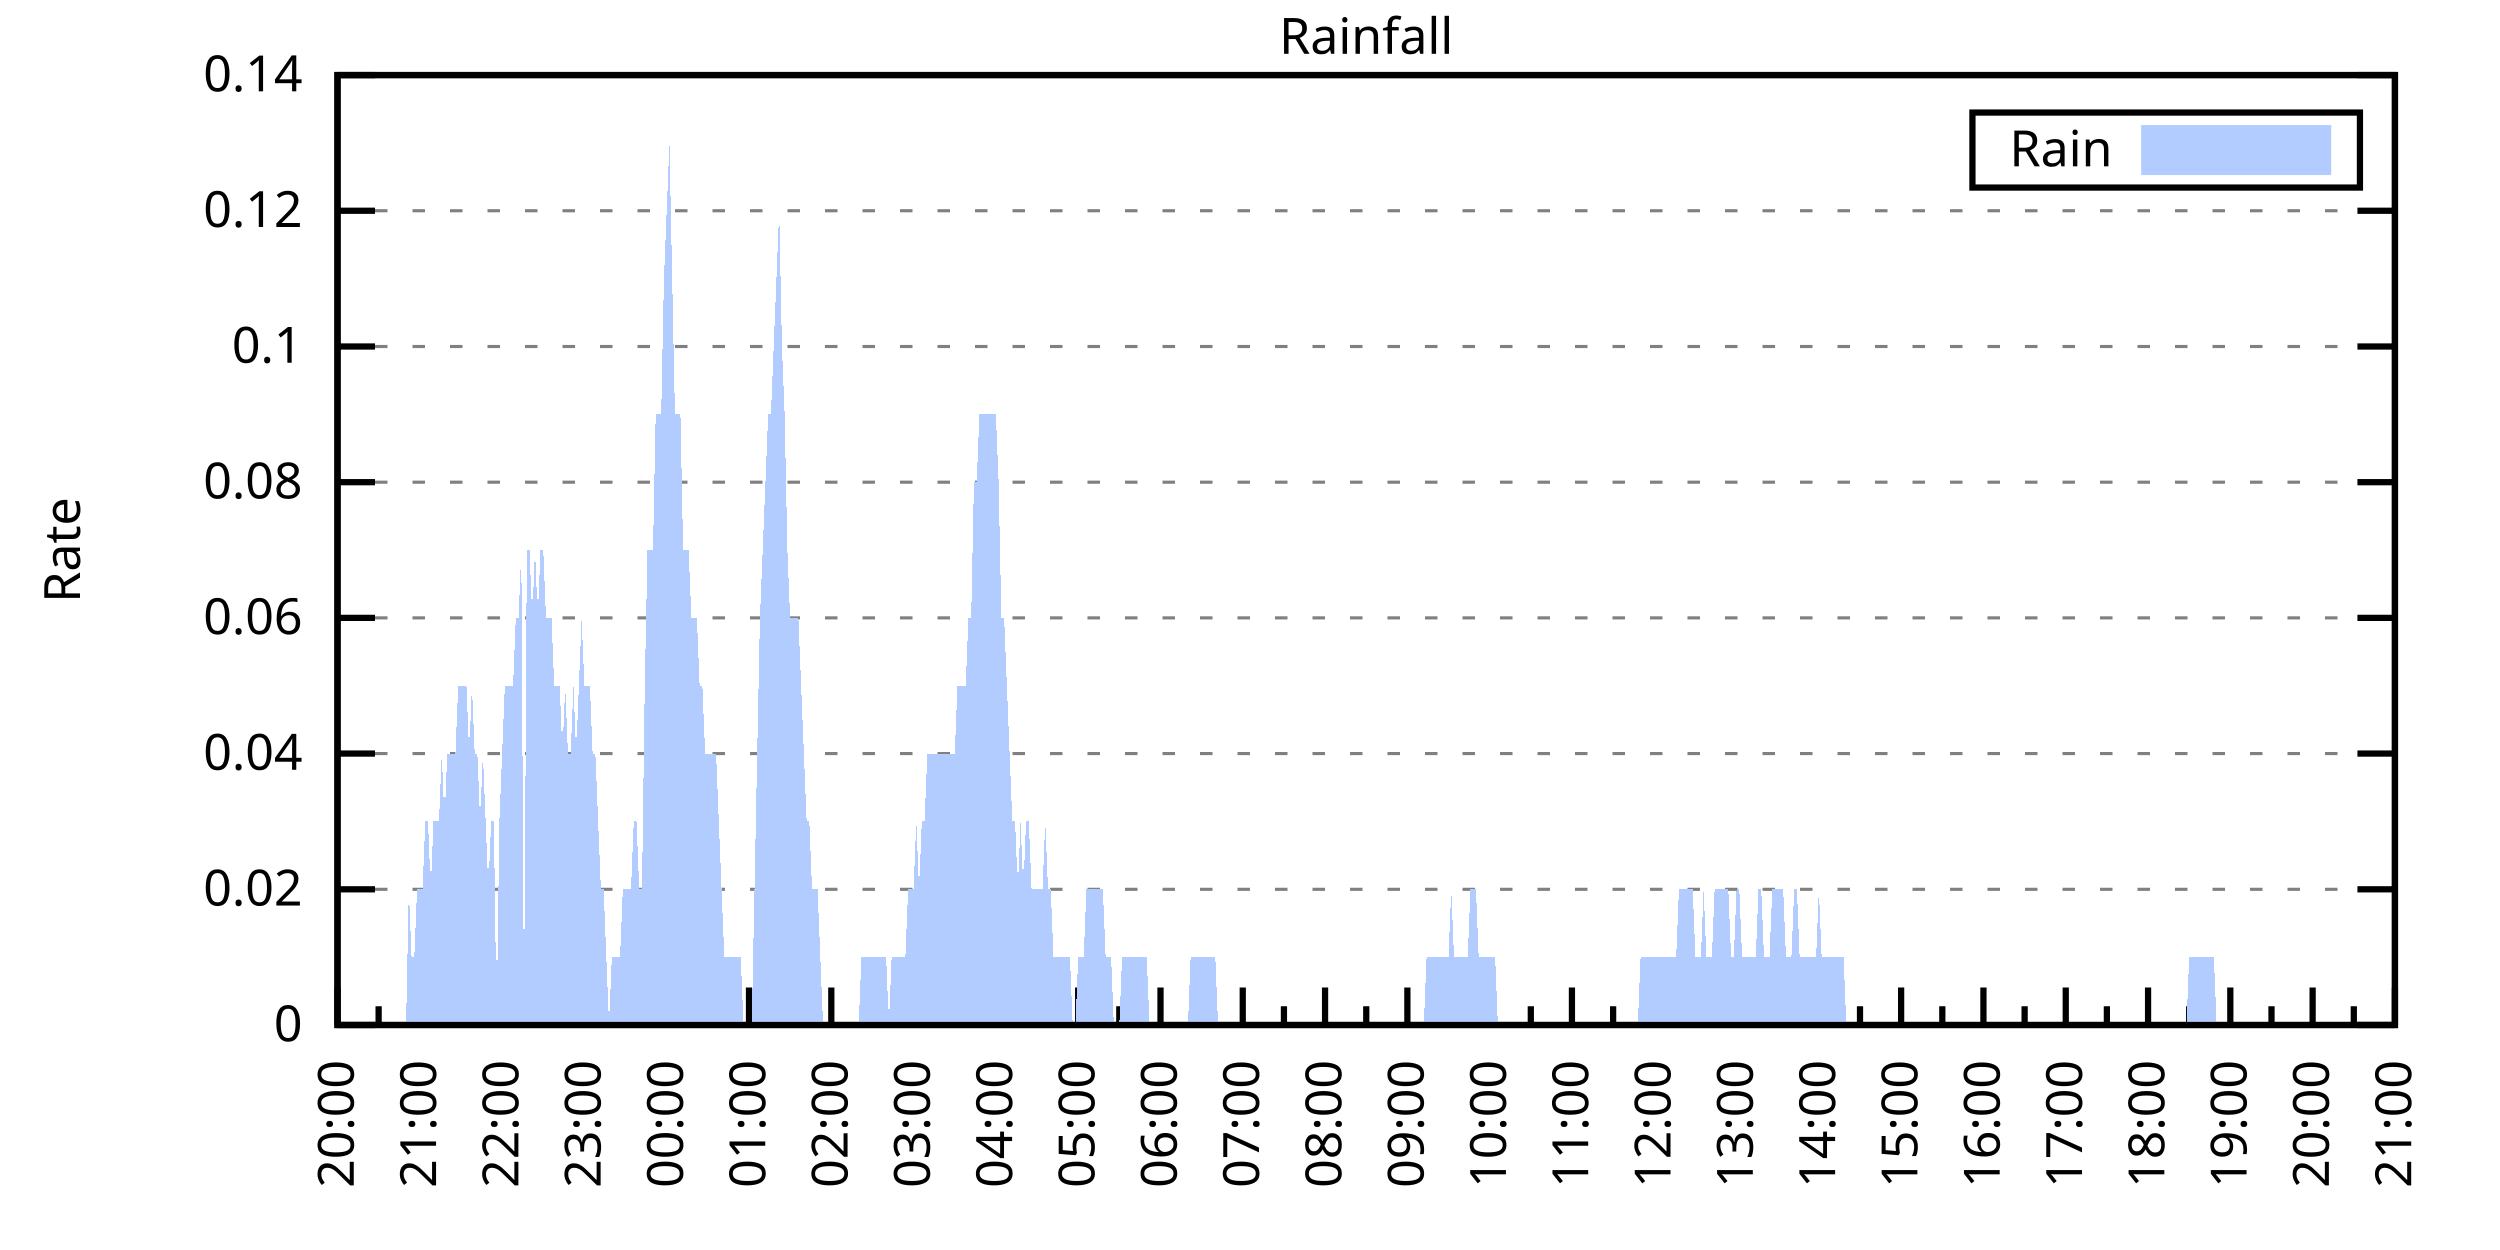
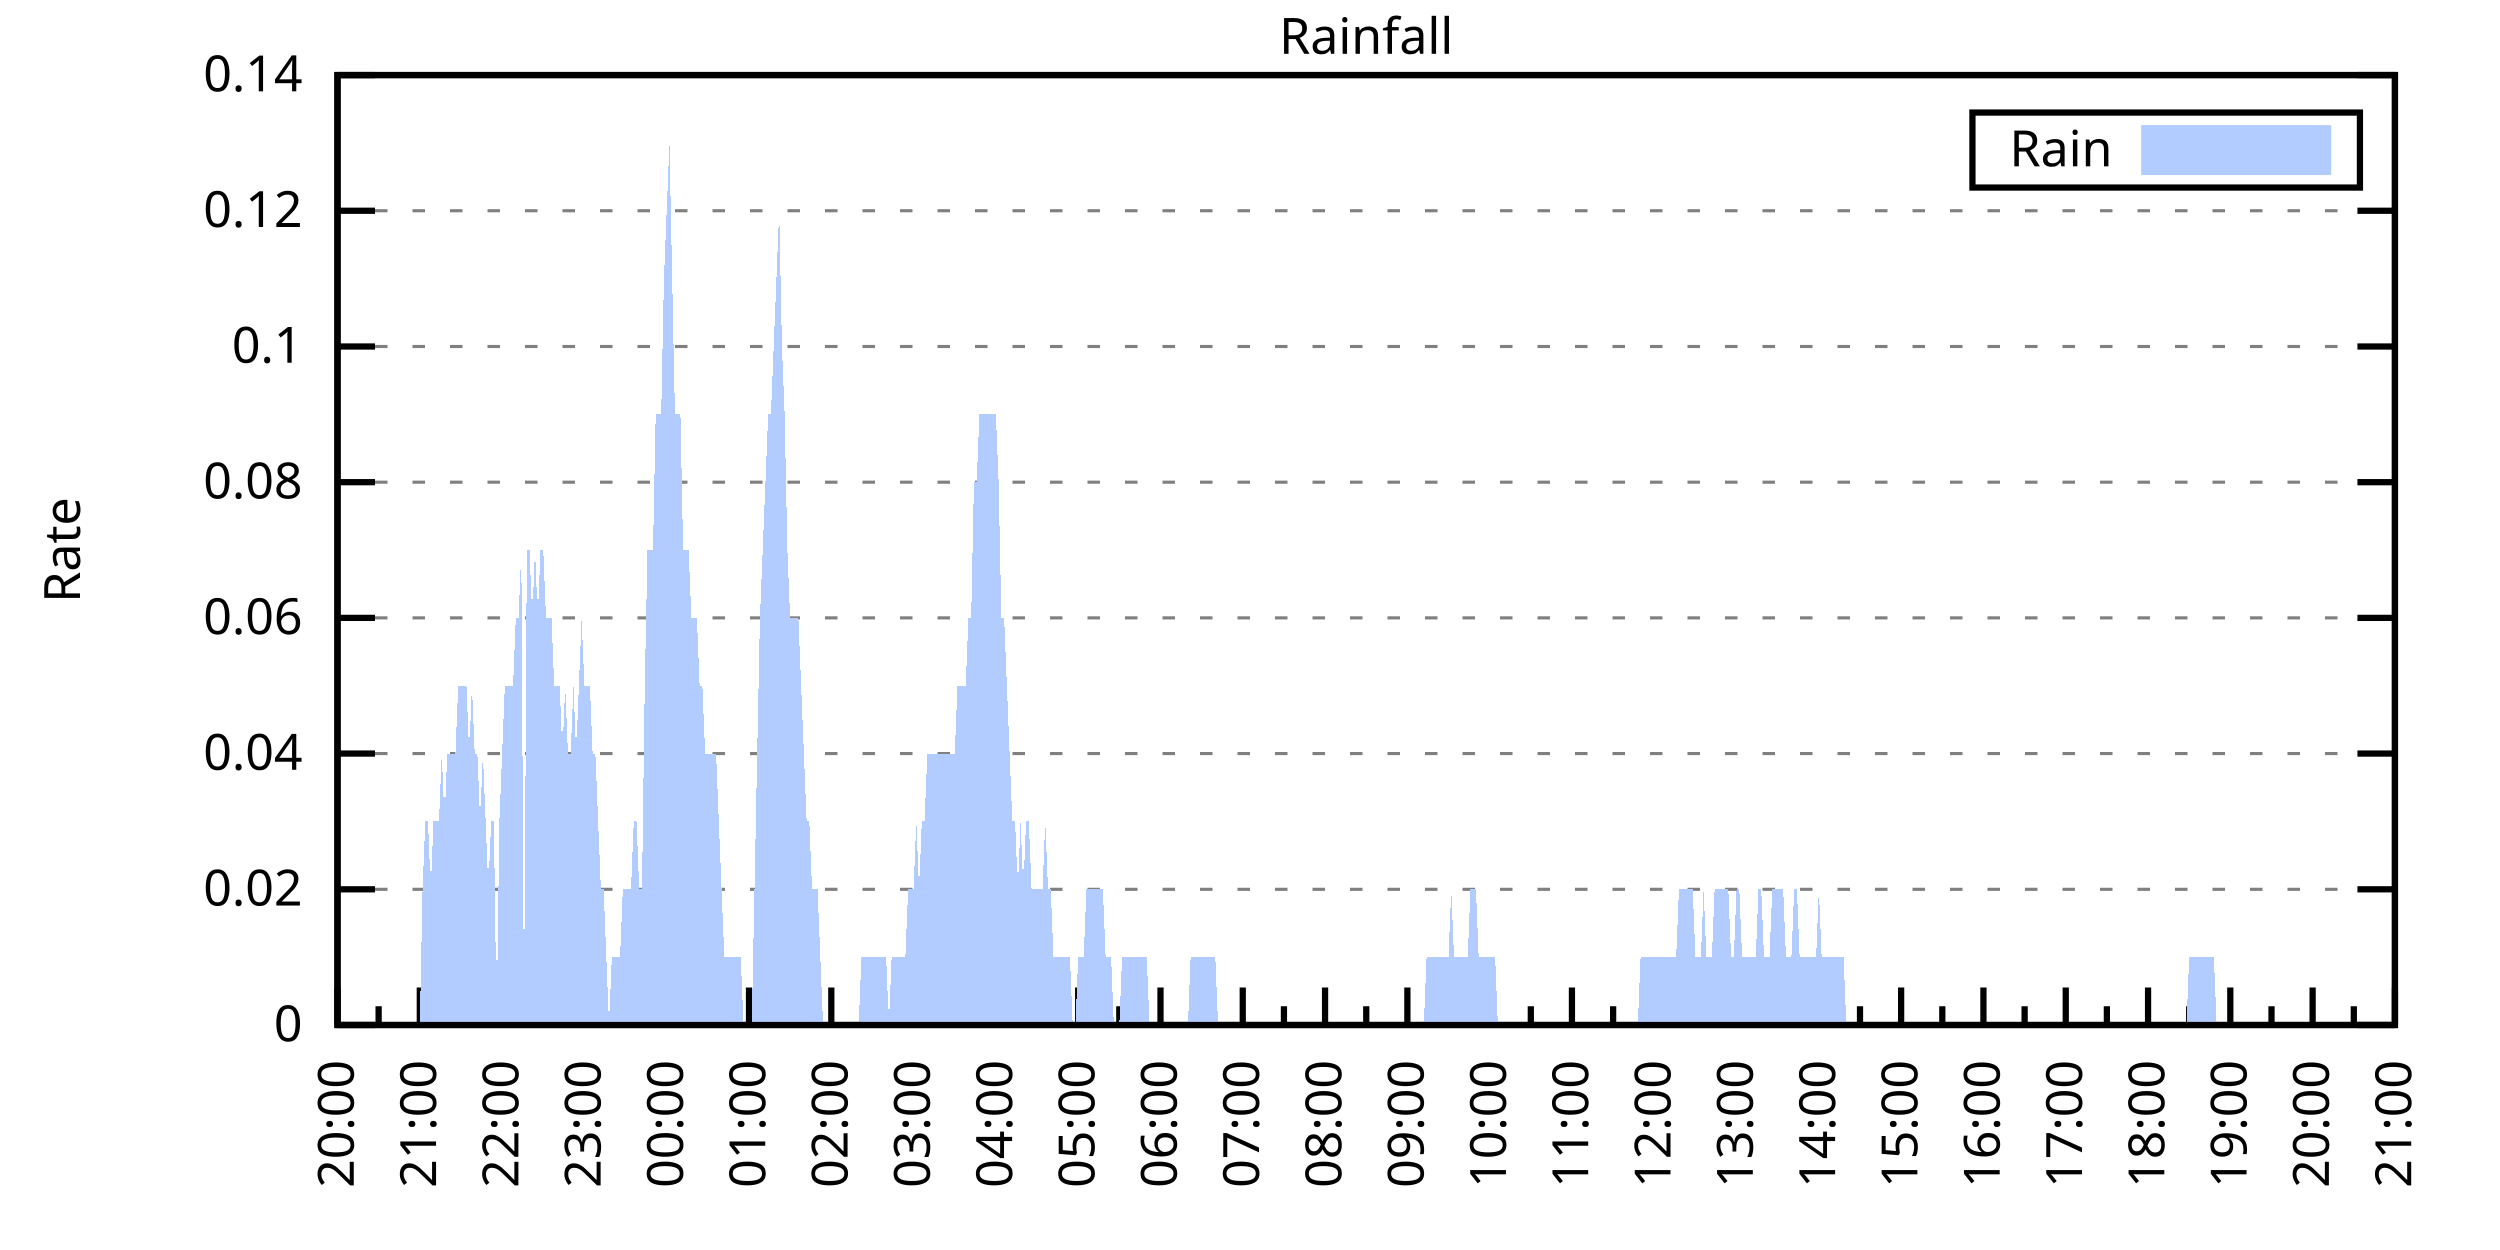
<svg xmlns="http://www.w3.org/2000/svg" xmlns:xlink="http://www.w3.org/1999/xlink" width="400" height="200" viewBox="0 0 400 200">
  <g id="gnuplot_canvas">
    <rect x="0" y="0" width="400" height="200" fill="none" />
    <defs>
      <circle id="gpDot" r="0.5" stroke-width="0.5" stroke="currentColor" />
      <path id="gpPt0" stroke-width="0.333" stroke="currentColor" d="M-1,0 h2 M0,-1 v2" />
      <path id="gpPt1" stroke-width="0.333" stroke="currentColor" d="M-1,-1 L1,1 M1,-1 L-1,1" />
      <path id="gpPt2" stroke-width="0.333" stroke="currentColor" d="M-1,0 L1,0 M0,-1 L0,1 M-1,-1 L1,1 M-1,1 L1,-1" />
      <rect id="gpPt3" stroke-width="0.333" stroke="currentColor" x="-1" y="-1" width="2" height="2" />
      <rect id="gpPt4" stroke-width="0.333" stroke="currentColor" fill="currentColor" x="-1" y="-1" width="2" height="2" />
      <circle id="gpPt5" stroke-width="0.333" stroke="currentColor" cx="0" cy="0" r="1" />
      <use xlink:href="#gpPt5" id="gpPt6" fill="currentColor" stroke="none" />
      <path id="gpPt7" stroke-width="0.333" stroke="currentColor" d="M0,-1.33 L-1.33,0.67 L1.33,0.67 z" />
      <use xlink:href="#gpPt7" id="gpPt8" fill="currentColor" stroke="none" />
      <use xlink:href="#gpPt7" id="gpPt9" stroke="currentColor" transform="rotate(180)" />
      <use xlink:href="#gpPt9" id="gpPt10" fill="currentColor" stroke="none" />
      <use xlink:href="#gpPt3" id="gpPt11" stroke="currentColor" transform="rotate(45)" />
      <use xlink:href="#gpPt11" id="gpPt12" fill="currentColor" stroke="none" />
      <path id="gpPt13" stroke-width="0.333" stroke="currentColor" d="M0,1.330 L1.265,0.411 L0.782,-1.067 L-0.782,-1.076 L-1.265,0.411 z" />
      <use xlink:href="#gpPt13" id="gpPt14" fill="currentColor" stroke="none" />
      <filter id="textbox" filterUnits="objectBoundingBox" x="0" y="0" height="1" width="1">
        <feFlood flood-color="white" flood-opacity="1" result="bgnd" />
        <feComposite in="SourceGraphic" in2="bgnd" operator="atop" />
      </filter>
      <filter id="greybox" filterUnits="objectBoundingBox" x="0" y="0" height="1" width="1">
        <feFlood flood-color="lightgrey" flood-opacity="1" result="grey" />
        <feComposite in="SourceGraphic" in2="grey" operator="atop" />
      </filter>
    </defs>
    <g fill="none" color="white" stroke="currentColor" stroke-width="1.00" stroke-linecap="butt" stroke-linejoin="miter">
</g>
    <g fill="none" color="black" stroke="currentColor" stroke-width="1.00" stroke-linecap="butt" stroke-linejoin="miter">
      <g stroke="none" shape-rendering="crispEdges">
        <polygon fill="rgb(255, 255, 255)" points="54.00,164.00 383.18,164.00 383.18,12.02 54.00,12.02 " />
      </g>
    </g>
    <g fill="none" color="black" stroke="currentColor" stroke-width="1.00" stroke-linecap="butt" stroke-linejoin="miter">
</g>
    <g fill="none" color="black" stroke="black" stroke-width="0.50" stroke-linecap="butt" stroke-linejoin="miter">
</g>
    <g fill="none" color="gray" stroke="currentColor" stroke-width="0.50" stroke-linecap="butt" stroke-linejoin="miter">
      <path stroke="gray" stroke-dasharray="2,4" class="gridline" d="M54.00,164.00 L383.19,164.00  " />
    </g>
    <g fill="none" color="gray" stroke="gray" stroke-width="1.00" stroke-linecap="butt" stroke-linejoin="miter">
</g>
    <g fill="none" color="black" stroke="currentColor" stroke-width="1.00" stroke-linecap="butt" stroke-linejoin="miter">
      <path stroke="black" d="M54.00,164.00 L60.00,164.00 M383.19,164.00 L377.19,164.00  " />
      <g transform="translate(48.40,166.60)" stroke="none" fill="black" font-family="Sans" font-size="8.00" text-anchor="end">
        <text>
          <tspan font-family="Sans"> 0</tspan>
        </text>
      </g>
    </g>
    <g fill="none" color="black" stroke="currentColor" stroke-width="1.00" stroke-linecap="butt" stroke-linejoin="miter">
</g>
    <g fill="none" color="black" stroke="black" stroke-width="0.50" stroke-linecap="butt" stroke-linejoin="miter">
</g>
    <g fill="none" color="gray" stroke="currentColor" stroke-width="0.50" stroke-linecap="butt" stroke-linejoin="miter">
      <path stroke="gray" stroke-dasharray="2,4" class="gridline" d="M54.00,142.29 L383.19,142.29  " />
    </g>
    <g fill="none" color="gray" stroke="gray" stroke-width="1.00" stroke-linecap="butt" stroke-linejoin="miter">
</g>
    <g fill="none" color="black" stroke="currentColor" stroke-width="1.00" stroke-linecap="butt" stroke-linejoin="miter">
      <path stroke="black" d="M54.00,142.29 L60.00,142.29 M383.19,142.29 L377.19,142.29  " />
      <g transform="translate(48.40,144.89)" stroke="none" fill="black" font-family="Sans" font-size="8.00" text-anchor="end">
        <text>
          <tspan font-family="Sans"> 0.02</tspan>
        </text>
      </g>
    </g>
    <g fill="none" color="black" stroke="currentColor" stroke-width="1.00" stroke-linecap="butt" stroke-linejoin="miter">
</g>
    <g fill="none" color="black" stroke="black" stroke-width="0.50" stroke-linecap="butt" stroke-linejoin="miter">
</g>
    <g fill="none" color="gray" stroke="currentColor" stroke-width="0.50" stroke-linecap="butt" stroke-linejoin="miter">
      <path stroke="gray" stroke-dasharray="2,4" class="gridline" d="M54.00,120.57 L383.19,120.57  " />
    </g>
    <g fill="none" color="gray" stroke="gray" stroke-width="1.00" stroke-linecap="butt" stroke-linejoin="miter">
</g>
    <g fill="none" color="black" stroke="currentColor" stroke-width="1.00" stroke-linecap="butt" stroke-linejoin="miter">
      <path stroke="black" d="M54.00,120.57 L60.00,120.57 M383.19,120.57 L377.19,120.57  " />
      <g transform="translate(48.40,123.17)" stroke="none" fill="black" font-family="Sans" font-size="8.00" text-anchor="end">
        <text>
          <tspan font-family="Sans"> 0.04</tspan>
        </text>
      </g>
    </g>
    <g fill="none" color="black" stroke="currentColor" stroke-width="1.00" stroke-linecap="butt" stroke-linejoin="miter">
</g>
    <g fill="none" color="black" stroke="black" stroke-width="0.50" stroke-linecap="butt" stroke-linejoin="miter">
</g>
    <g fill="none" color="gray" stroke="currentColor" stroke-width="0.50" stroke-linecap="butt" stroke-linejoin="miter">
      <path stroke="gray" stroke-dasharray="2,4" class="gridline" d="M54.00,98.86 L383.19,98.86  " />
    </g>
    <g fill="none" color="gray" stroke="gray" stroke-width="1.00" stroke-linecap="butt" stroke-linejoin="miter">
</g>
    <g fill="none" color="black" stroke="currentColor" stroke-width="1.00" stroke-linecap="butt" stroke-linejoin="miter">
      <path stroke="black" d="M54.00,98.86 L60.00,98.86 M383.19,98.86 L377.19,98.86  " />
      <g transform="translate(48.40,101.46)" stroke="none" fill="black" font-family="Sans" font-size="8.00" text-anchor="end">
        <text>
          <tspan font-family="Sans"> 0.06</tspan>
        </text>
      </g>
    </g>
    <g fill="none" color="black" stroke="currentColor" stroke-width="1.00" stroke-linecap="butt" stroke-linejoin="miter">
</g>
    <g fill="none" color="black" stroke="black" stroke-width="0.50" stroke-linecap="butt" stroke-linejoin="miter">
</g>
    <g fill="none" color="gray" stroke="currentColor" stroke-width="0.50" stroke-linecap="butt" stroke-linejoin="miter">
      <path stroke="gray" stroke-dasharray="2,4" class="gridline" d="M54.00,77.15 L383.19,77.15  " />
    </g>
    <g fill="none" color="gray" stroke="gray" stroke-width="1.00" stroke-linecap="butt" stroke-linejoin="miter">
</g>
    <g fill="none" color="black" stroke="currentColor" stroke-width="1.00" stroke-linecap="butt" stroke-linejoin="miter">
      <path stroke="black" d="M54.00,77.15 L60.00,77.15 M383.19,77.15 L377.19,77.15  " />
      <g transform="translate(48.40,79.75)" stroke="none" fill="black" font-family="Sans" font-size="8.00" text-anchor="end">
        <text>
          <tspan font-family="Sans"> 0.08</tspan>
        </text>
      </g>
    </g>
    <g fill="none" color="black" stroke="currentColor" stroke-width="1.00" stroke-linecap="butt" stroke-linejoin="miter">
</g>
    <g fill="none" color="black" stroke="black" stroke-width="0.50" stroke-linecap="butt" stroke-linejoin="miter">
</g>
    <g fill="none" color="gray" stroke="currentColor" stroke-width="0.50" stroke-linecap="butt" stroke-linejoin="miter">
      <path stroke="gray" stroke-dasharray="2,4" class="gridline" d="M54.00,55.44 L383.19,55.44  " />
    </g>
    <g fill="none" color="gray" stroke="gray" stroke-width="1.00" stroke-linecap="butt" stroke-linejoin="miter">
</g>
    <g fill="none" color="black" stroke="currentColor" stroke-width="1.00" stroke-linecap="butt" stroke-linejoin="miter">
      <path stroke="black" d="M54.00,55.44 L60.00,55.44 M383.19,55.44 L377.19,55.44  " />
      <g transform="translate(48.40,58.04)" stroke="none" fill="black" font-family="Sans" font-size="8.00" text-anchor="end">
        <text>
          <tspan font-family="Sans"> 0.1</tspan>
        </text>
      </g>
    </g>
    <g fill="none" color="black" stroke="currentColor" stroke-width="1.00" stroke-linecap="butt" stroke-linejoin="miter">
</g>
    <g fill="none" color="black" stroke="black" stroke-width="0.50" stroke-linecap="butt" stroke-linejoin="miter">
</g>
    <g fill="none" color="gray" stroke="currentColor" stroke-width="0.50" stroke-linecap="butt" stroke-linejoin="miter">
      <path stroke="gray" stroke-dasharray="2,4" class="gridline" d="M54.00,33.72 L383.19,33.72  " />
    </g>
    <g fill="none" color="gray" stroke="gray" stroke-width="1.00" stroke-linecap="butt" stroke-linejoin="miter">
</g>
    <g fill="none" color="black" stroke="currentColor" stroke-width="1.00" stroke-linecap="butt" stroke-linejoin="miter">
      <path stroke="black" d="M54.00,33.72 L60.00,33.72 M383.19,33.72 L377.19,33.72  " />
      <g transform="translate(48.40,36.32)" stroke="none" fill="black" font-family="Sans" font-size="8.00" text-anchor="end">
        <text>
          <tspan font-family="Sans"> 0.12</tspan>
        </text>
      </g>
    </g>
    <g fill="none" color="black" stroke="currentColor" stroke-width="1.00" stroke-linecap="butt" stroke-linejoin="miter">
</g>
    <g fill="none" color="black" stroke="black" stroke-width="0.50" stroke-linecap="butt" stroke-linejoin="miter">
</g>
    <g fill="none" color="gray" stroke="currentColor" stroke-width="0.50" stroke-linecap="butt" stroke-linejoin="miter">
      <path stroke="gray" stroke-dasharray="2,4" class="gridline" d="M54.00,12.01 L383.19,12.01  " />
    </g>
    <g fill="none" color="gray" stroke="gray" stroke-width="1.00" stroke-linecap="butt" stroke-linejoin="miter">
</g>
    <g fill="none" color="black" stroke="currentColor" stroke-width="1.00" stroke-linecap="butt" stroke-linejoin="miter">
      <path stroke="black" d="M54.00,12.01 L60.00,12.01 M383.19,12.01 L377.19,12.01  " />
      <g transform="translate(48.40,14.61)" stroke="none" fill="black" font-family="Sans" font-size="8.00" text-anchor="end">
        <text>
          <tspan font-family="Sans"> 0.14</tspan>
        </text>
      </g>
    </g>
    <g fill="none" color="black" stroke="currentColor" stroke-width="1.00" stroke-linecap="butt" stroke-linejoin="miter">
      <path stroke="black" d="M54.00,164.00 L54.00,158.00  " />
      <g transform="translate(56.60,169.60) rotate(270)" stroke="none" fill="black" font-family="Sans" font-size="8.00" text-anchor="end">
        <text>
          <tspan font-family="Sans">20:00</tspan>
        </text>
      </g>
    </g>
    <g fill="none" color="black" stroke="currentColor" stroke-width="1.00" stroke-linecap="butt" stroke-linejoin="miter">
      <path stroke="black" d="M60.58,164.00 L60.58,161.00 M67.17,164.00 L67.17,158.00  " />
      <g transform="translate(69.77,169.60) rotate(270)" stroke="none" fill="black" font-family="Sans" font-size="8.00" text-anchor="end">
        <text>
          <tspan font-family="Sans">21:00</tspan>
        </text>
      </g>
    </g>
    <g fill="none" color="black" stroke="currentColor" stroke-width="1.00" stroke-linecap="butt" stroke-linejoin="miter">
      <path stroke="black" d="M73.75,164.00 L73.75,161.00 M80.34,164.00 L80.34,158.00  " />
      <g transform="translate(82.94,169.60) rotate(270)" stroke="none" fill="black" font-family="Sans" font-size="8.00" text-anchor="end">
        <text>
          <tspan font-family="Sans">22:00</tspan>
        </text>
      </g>
    </g>
    <g fill="none" color="black" stroke="currentColor" stroke-width="1.00" stroke-linecap="butt" stroke-linejoin="miter">
      <path stroke="black" d="M86.92,164.00 L86.92,161.00 M93.50,164.00 L93.50,158.00  " />
      <g transform="translate(96.10,169.60) rotate(270)" stroke="none" fill="black" font-family="Sans" font-size="8.00" text-anchor="end">
        <text>
          <tspan font-family="Sans">23:00</tspan>
        </text>
      </g>
    </g>
    <g fill="none" color="black" stroke="currentColor" stroke-width="1.00" stroke-linecap="butt" stroke-linejoin="miter">
      <path stroke="black" d="M100.09,164.00 L100.09,161.00 M106.67,164.00 L106.67,158.00  " />
      <g transform="translate(109.27,169.60) rotate(270)" stroke="none" fill="black" font-family="Sans" font-size="8.00" text-anchor="end">
        <text>
          <tspan font-family="Sans">00:00</tspan>
        </text>
      </g>
    </g>
    <g fill="none" color="black" stroke="currentColor" stroke-width="1.00" stroke-linecap="butt" stroke-linejoin="miter">
      <path stroke="black" d="M113.25,164.00 L113.25,161.00 M119.84,164.00 L119.84,158.00  " />
      <g transform="translate(122.44,169.60) rotate(270)" stroke="none" fill="black" font-family="Sans" font-size="8.00" text-anchor="end">
        <text>
          <tspan font-family="Sans">01:00</tspan>
        </text>
      </g>
    </g>
    <g fill="none" color="black" stroke="currentColor" stroke-width="1.00" stroke-linecap="butt" stroke-linejoin="miter">
      <path stroke="black" d="M126.42,164.00 L126.42,161.00 M133.01,164.00 L133.01,158.00  " />
      <g transform="translate(135.61,169.60) rotate(270)" stroke="none" fill="black" font-family="Sans" font-size="8.00" text-anchor="end">
        <text>
          <tspan font-family="Sans">02:00</tspan>
        </text>
      </g>
    </g>
    <g fill="none" color="black" stroke="currentColor" stroke-width="1.00" stroke-linecap="butt" stroke-linejoin="miter">
      <path stroke="black" d="M139.59,164.00 L139.59,161.00 M146.17,164.00 L146.17,158.00  " />
      <g transform="translate(148.77,169.60) rotate(270)" stroke="none" fill="black" font-family="Sans" font-size="8.00" text-anchor="end">
        <text>
          <tspan font-family="Sans">03:00</tspan>
        </text>
      </g>
    </g>
    <g fill="none" color="black" stroke="currentColor" stroke-width="1.00" stroke-linecap="butt" stroke-linejoin="miter">
      <path stroke="black" d="M152.76,164.00 L152.76,161.00 M159.34,164.00 L159.34,158.00  " />
      <g transform="translate(161.94,169.60) rotate(270)" stroke="none" fill="black" font-family="Sans" font-size="8.00" text-anchor="end">
        <text>
          <tspan font-family="Sans">04:00</tspan>
        </text>
      </g>
    </g>
    <g fill="none" color="black" stroke="currentColor" stroke-width="1.00" stroke-linecap="butt" stroke-linejoin="miter">
      <path stroke="black" d="M165.92,164.00 L165.92,161.00 M172.51,164.00 L172.51,158.00  " />
      <g transform="translate(175.11,169.60) rotate(270)" stroke="none" fill="black" font-family="Sans" font-size="8.00" text-anchor="end">
        <text>
          <tspan font-family="Sans">05:00</tspan>
        </text>
      </g>
    </g>
    <g fill="none" color="black" stroke="currentColor" stroke-width="1.00" stroke-linecap="butt" stroke-linejoin="miter">
      <path stroke="black" d="M179.09,164.00 L179.09,161.00 M185.68,164.00 L185.68,158.00  " />
      <g transform="translate(188.28,169.60) rotate(270)" stroke="none" fill="black" font-family="Sans" font-size="8.00" text-anchor="end">
        <text>
          <tspan font-family="Sans">06:00</tspan>
        </text>
      </g>
    </g>
    <g fill="none" color="black" stroke="currentColor" stroke-width="1.00" stroke-linecap="butt" stroke-linejoin="miter">
      <path stroke="black" d="M192.26,164.00 L192.26,161.00 M198.84,164.00 L198.84,158.00  " />
      <g transform="translate(201.44,169.60) rotate(270)" stroke="none" fill="black" font-family="Sans" font-size="8.00" text-anchor="end">
        <text>
          <tspan font-family="Sans">07:00</tspan>
        </text>
      </g>
    </g>
    <g fill="none" color="black" stroke="currentColor" stroke-width="1.00" stroke-linecap="butt" stroke-linejoin="miter">
      <path stroke="black" d="M205.43,164.00 L205.43,161.00 M212.01,164.00 L212.01,158.00  " />
      <g transform="translate(214.61,169.60) rotate(270)" stroke="none" fill="black" font-family="Sans" font-size="8.00" text-anchor="end">
        <text>
          <tspan font-family="Sans">08:00</tspan>
        </text>
      </g>
    </g>
    <g fill="none" color="black" stroke="currentColor" stroke-width="1.00" stroke-linecap="butt" stroke-linejoin="miter">
      <path stroke="black" d="M218.60,164.00 L218.60,161.00 M225.18,164.00 L225.18,158.00  " />
      <g transform="translate(227.78,169.60) rotate(270)" stroke="none" fill="black" font-family="Sans" font-size="8.00" text-anchor="end">
        <text>
          <tspan font-family="Sans">09:00</tspan>
        </text>
      </g>
    </g>
    <g fill="none" color="black" stroke="currentColor" stroke-width="1.00" stroke-linecap="butt" stroke-linejoin="miter">
      <path stroke="black" d="M231.76,164.00 L231.76,161.00 M238.35,164.00 L238.35,158.00  " />
      <g transform="translate(240.95,169.60) rotate(270)" stroke="none" fill="black" font-family="Sans" font-size="8.00" text-anchor="end">
        <text>
          <tspan font-family="Sans">10:00</tspan>
        </text>
      </g>
    </g>
    <g fill="none" color="black" stroke="currentColor" stroke-width="1.00" stroke-linecap="butt" stroke-linejoin="miter">
      <path stroke="black" d="M244.93,164.00 L244.93,161.00 M251.51,164.00 L251.51,158.00  " />
      <g transform="translate(254.11,169.60) rotate(270)" stroke="none" fill="black" font-family="Sans" font-size="8.00" text-anchor="end">
        <text>
          <tspan font-family="Sans">11:00</tspan>
        </text>
      </g>
    </g>
    <g fill="none" color="black" stroke="currentColor" stroke-width="1.00" stroke-linecap="butt" stroke-linejoin="miter">
      <path stroke="black" d="M258.10,164.00 L258.10,161.00 M264.68,164.00 L264.68,158.00  " />
      <g transform="translate(267.28,169.60) rotate(270)" stroke="none" fill="black" font-family="Sans" font-size="8.00" text-anchor="end">
        <text>
          <tspan font-family="Sans">12:00</tspan>
        </text>
      </g>
    </g>
    <g fill="none" color="black" stroke="currentColor" stroke-width="1.00" stroke-linecap="butt" stroke-linejoin="miter">
      <path stroke="black" d="M271.27,164.00 L271.27,161.00 M277.85,164.00 L277.85,158.00  " />
      <g transform="translate(280.45,169.60) rotate(270)" stroke="none" fill="black" font-family="Sans" font-size="8.00" text-anchor="end">
        <text>
          <tspan font-family="Sans">13:00</tspan>
        </text>
      </g>
    </g>
    <g fill="none" color="black" stroke="currentColor" stroke-width="1.00" stroke-linecap="butt" stroke-linejoin="miter">
      <path stroke="black" d="M284.43,164.00 L284.43,161.00 M291.02,164.00 L291.02,158.00  " />
      <g transform="translate(293.62,169.60) rotate(270)" stroke="none" fill="black" font-family="Sans" font-size="8.00" text-anchor="end">
        <text>
          <tspan font-family="Sans">14:00</tspan>
        </text>
      </g>
    </g>
    <g fill="none" color="black" stroke="currentColor" stroke-width="1.00" stroke-linecap="butt" stroke-linejoin="miter">
      <path stroke="black" d="M297.60,164.00 L297.60,161.00 M304.18,164.00 L304.18,158.00  " />
      <g transform="translate(306.78,169.60) rotate(270)" stroke="none" fill="black" font-family="Sans" font-size="8.00" text-anchor="end">
        <text>
          <tspan font-family="Sans">15:00</tspan>
        </text>
      </g>
    </g>
    <g fill="none" color="black" stroke="currentColor" stroke-width="1.00" stroke-linecap="butt" stroke-linejoin="miter">
      <path stroke="black" d="M310.77,164.00 L310.77,161.00 M317.35,164.00 L317.35,158.00  " />
      <g transform="translate(319.95,169.60) rotate(270)" stroke="none" fill="black" font-family="Sans" font-size="8.00" text-anchor="end">
        <text>
          <tspan font-family="Sans">16:00</tspan>
        </text>
      </g>
    </g>
    <g fill="none" color="black" stroke="currentColor" stroke-width="1.00" stroke-linecap="butt" stroke-linejoin="miter">
      <path stroke="black" d="M323.94,164.00 L323.94,161.00 M330.52,164.00 L330.52,158.00  " />
      <g transform="translate(333.12,169.60) rotate(270)" stroke="none" fill="black" font-family="Sans" font-size="8.00" text-anchor="end">
        <text>
          <tspan font-family="Sans">17:00</tspan>
        </text>
      </g>
    </g>
    <g fill="none" color="black" stroke="currentColor" stroke-width="1.00" stroke-linecap="butt" stroke-linejoin="miter">
      <path stroke="black" d="M337.10,164.00 L337.10,161.00 M343.69,164.00 L343.69,158.00  " />
      <g transform="translate(346.29,169.60) rotate(270)" stroke="none" fill="black" font-family="Sans" font-size="8.00" text-anchor="end">
        <text>
          <tspan font-family="Sans">18:00</tspan>
        </text>
      </g>
    </g>
    <g fill="none" color="black" stroke="currentColor" stroke-width="1.00" stroke-linecap="butt" stroke-linejoin="miter">
      <path stroke="black" d="M350.27,164.00 L350.27,161.00 M356.85,164.00 L356.85,158.00  " />
      <g transform="translate(359.45,169.60) rotate(270)" stroke="none" fill="black" font-family="Sans" font-size="8.00" text-anchor="end">
        <text>
          <tspan font-family="Sans">19:00</tspan>
        </text>
      </g>
    </g>
    <g fill="none" color="black" stroke="currentColor" stroke-width="1.00" stroke-linecap="butt" stroke-linejoin="miter">
      <path stroke="black" d="M363.44,164.00 L363.44,161.00 M370.02,164.00 L370.02,158.00  " />
      <g transform="translate(372.62,169.60) rotate(270)" stroke="none" fill="black" font-family="Sans" font-size="8.00" text-anchor="end">
        <text>
          <tspan font-family="Sans">20:00</tspan>
        </text>
      </g>
    </g>
    <g fill="none" color="black" stroke="currentColor" stroke-width="1.00" stroke-linecap="butt" stroke-linejoin="miter">
      <path stroke="black" d="M376.61,164.00 L376.61,161.00 M383.19,164.00 L383.19,158.00  " />
      <g transform="translate(385.79,169.60) rotate(270)" stroke="none" fill="black" font-family="Sans" font-size="8.00" text-anchor="end">
        <text>
          <tspan font-family="Sans">21:00</tspan>
        </text>
      </g>
    </g>
    <g fill="none" color="black" stroke="currentColor" stroke-width="1.00" stroke-linecap="butt" stroke-linejoin="miter">
</g>
    <g fill="none" color="black" stroke="currentColor" stroke-width="1.00" stroke-linecap="butt" stroke-linejoin="miter">
      <path stroke="black" d="M54.00,12.01 L54.00,164.00 L383.19,164.00 L383.19,12.01 L54.00,12.01 Z  " />
    </g>
    <g fill="none" color="black" stroke="currentColor" stroke-width="1.00" stroke-linecap="butt" stroke-linejoin="miter">
      <g transform="translate(12.80,88.01) rotate(270)" stroke="none" fill="black" font-family="Sans" font-size="8.00" text-anchor="middle">
        <text>
          <tspan font-family="Sans">Rate</tspan>
        </text>
      </g>
    </g>
    <g fill="none" color="black" stroke="currentColor" stroke-width="1.00" stroke-linecap="butt" stroke-linejoin="miter">
</g>
    <g fill="none" color="black" stroke="currentColor" stroke-width="1.00" stroke-linecap="butt" stroke-linejoin="miter">
      <path stroke="black" d="M315.59,30.01 L315.59,18.01 L377.59,18.01 L377.59,30.01 L315.59,30.01 Z  " />
    </g>
    <g id="Rainfall_plot_1">
      <g fill="none" color="white" stroke="black" stroke-width="2.00" stroke-linecap="butt" stroke-linejoin="miter">
</g>
      <g fill="none" color="black" stroke="currentColor" stroke-width="2.00" stroke-linecap="butt" stroke-linejoin="miter">
        <g transform="translate(337.99,26.61)" stroke="none" fill="black" font-family="Sans" font-size="8.00" text-anchor="end">
          <text>
            <tspan font-family="Sans">Rain</tspan>
          </text>
        </g>
      </g>
      <g fill="none" color="black" stroke="currentColor" stroke-width="2.00" stroke-linecap="butt" stroke-linejoin="miter">
        <g stroke="none" shape-rendering="crispEdges">
          <polygon fill="rgb(178, 204, 255)" points="343.59,27.01 371.99,27.01 371.99,21.01 343.59,21.01 " />
        </g>
        <path stroke="rgb(178, 204, 255)" d="M343.59,27.01 L371.99,27.01 L371.99,21.01 L343.59,21.01 L343.59,27.01 Z  " />
      </g>
      <g fill="none" color="black" stroke="currentColor" stroke-width="2.00" stroke-linecap="butt" stroke-linejoin="miter">
        <g stroke="none" shape-rendering="crispEdges">
-           <polygon fill="rgb(178, 204, 255)" points="61.02,164.00 61.46,164.00 61.90,164.00 62.34,164.00 62.78,164.00 63.22,164.00 63.66,164.00 64.10,164.00 64.53,164.00 64.97,164.00 65.41,142.29 65.85,153.14 66.29,153.14 66.73,142.29 67.17,142.29 67.61,142.29 68.05,131.43 68.48,131.43 68.92,142.29 69.36,131.43 69.80,131.43 70.24,131.43 70.68,120.57 71.12,131.43 71.56,120.57 72.00,120.57 72.43,120.57 72.87,120.57 73.31,109.72 73.75,109.72 74.19,109.72 74.63,109.72 75.07,120.57 75.51,109.72 75.95,120.57 76.38,120.57 76.82,131.43 77.26,120.57 77.70,131.43 78.14,142.29 78.58,131.43 79.02,131.43 79.46,164.00 79.90,131.43 80.34,120.57 80.77,109.72 81.21,109.72 81.65,109.72 82.09,109.72 82.53,98.86 82.97,98.86 83.41,88.00 83.85,164.00 84.29,88.00 84.72,88.00 85.16,98.86 85.60,88.00 86.04,98.86 86.48,88.00 86.92,88.00 87.36,98.86 87.80,98.86 88.24,98.86 88.67,109.72 89.11,109.72 89.55,109.72 89.99,120.57 90.43,109.72 90.87,120.57 91.31,120.57 91.75,109.72 92.19,120.57 92.62,109.72 93.06,98.86 93.50,109.72 93.94,109.72 94.38,109.72 94.82,120.57 95.26,120.57 95.70,131.43 96.14,142.29 96.58,142.29 97.01,153.14 97.45,164.00 97.89,153.14 98.33,153.14 98.77,153.14 99.21,153.14 99.65,142.29 100.09,142.29 100.53,142.29 100.96,142.29 101.40,131.43 101.84,131.43 102.28,142.29 102.72,142.29 103.16,109.72 103.60,88.00 104.04,88.00 104.48,88.00 104.91,66.29 105.35,66.29 105.79,66.29 106.23,44.58 106.67,33.72 107.11,22.87 107.55,44.58 107.99,66.29 108.43,66.29 108.87,66.29 109.30,88.00 109.74,88.00 110.18,88.00 110.62,98.86 111.06,98.86 111.50,98.86 111.94,109.72 112.38,109.72 112.82,120.57 113.25,120.57 113.69,120.57 114.13,120.57 114.57,120.57 115.01,131.43 115.45,142.29 115.89,153.14 116.33,153.14 116.77,153.14 117.20,153.14 117.64,153.14 118.08,153.14 118.52,153.14 118.96,164.00 119.40,164.00 119.84,164.00 120.28,164.00 120.72,142.29 121.15,120.57 121.59,98.86 122.03,88.00 122.47,77.15 122.91,66.29 123.35,66.29 123.79,55.44 124.23,44.58 124.67,33.72 125.11,55.44 125.54,66.29 125.98,88.00 126.42,98.86 126.86,98.86 127.30,98.86 127.74,98.86 128.18,109.72 128.62,120.57 129.06,131.43 129.49,131.43 129.93,142.29 130.37,142.29 130.81,142.29 131.25,153.14 131.69,164.00 132.13,164.00 132.57,164.00 133.01,164.00 133.44,164.00 133.88,164.00 134.32,164.00 134.76,164.00 135.20,164.00 135.64,164.00 136.08,164.00 136.52,164.00 136.96,164.00 137.39,164.00 137.83,153.14 138.27,153.14 138.71,153.14 139.15,153.14 139.59,153.14 140.03,153.14 140.47,153.14 140.91,153.14 141.35,153.14 141.78,153.14 142.22,164.00 142.66,153.14 143.10,153.14 143.54,153.14 143.98,153.14 144.42,153.14 144.86,153.14 145.30,142.29 145.73,142.29 146.17,142.29 146.61,131.43 147.05,142.29 147.49,131.43 147.93,131.43 148.37,120.57 148.81,120.57 149.25,120.57 149.68,120.57 150.12,120.57 150.56,120.57 151.00,120.57 151.44,120.57 151.88,120.57 152.32,120.57 152.76,120.57 153.20,109.72 153.63,109.72 154.07,109.72 154.51,109.72 154.95,98.86 155.39,98.86 155.83,77.15 156.27,77.15 156.71,66.29 157.15,66.29 157.59,66.29 158.02,66.29 158.46,66.29 158.90,66.29 159.34,66.29 159.78,77.15 160.22,98.86 160.66,98.86 161.10,109.72 161.54,120.57 161.97,131.43 162.41,131.43 162.85,142.29 163.29,131.43 163.73,142.29 164.17,131.43 164.61,131.43 165.05,142.29 165.49,142.29 165.92,142.29 166.36,142.29 166.80,142.29 167.24,131.43 167.68,142.29 168.12,142.29 168.56,153.14 169.00,153.14 169.44,153.14 169.87,153.14 170.31,153.14 170.75,153.14 171.19,153.14 171.63,164.00 172.07,164.00 172.51,153.14 172.95,153.14 173.39,153.14 173.83,142.29 174.26,142.29 174.70,142.29 175.14,142.29 175.58,142.29 176.02,142.29 176.46,142.29 176.90,153.14 177.34,153.14 177.78,153.14 178.21,164.00 178.65,164.00 179.09,164.00 179.53,153.14 179.97,153.14 180.41,153.14 180.85,153.14 181.29,153.14 181.73,153.14 182.16,153.14 182.60,153.14 183.04,153.14 183.48,153.14 183.92,164.00 184.36,164.00 184.80,164.00 185.24,164.00 185.68,164.00 186.11,164.00 186.55,164.00 186.99,164.00 187.43,164.00 187.87,164.00 188.31,164.00 188.75,164.00 189.19,164.00 189.63,164.00 190.07,164.00 190.50,153.14 190.94,153.14 191.38,153.14 191.82,153.14 192.26,153.14 192.70,153.14 193.14,153.14 193.58,153.14 194.02,153.14 194.45,153.14 194.89,164.00 195.33,164.00 195.77,164.00 196.21,164.00 196.65,164.00 197.09,164.00 197.53,164.00 197.97,164.00 198.40,164.00 198.84,164.00 199.28,164.00 199.72,164.00 200.16,164.00 200.60,164.00 201.04,164.00 201.48,164.00 201.92,164.00 202.35,164.00 202.79,164.00 203.23,164.00 203.67,164.00 204.11,164.00 204.55,164.00 204.99,164.00 205.43,164.00 205.87,164.00 206.31,164.00 206.74,164.00 207.18,164.00 207.62,164.00 208.06,164.00 208.50,164.00 208.94,164.00 209.38,164.00 209.82,164.00 210.26,164.00 210.69,164.00 211.13,164.00 211.57,164.00 212.01,164.00 212.45,164.00 212.89,164.00 213.33,164.00 213.77,164.00 214.21,164.00 214.64,164.00 215.08,164.00 215.52,164.00 215.96,164.00 216.40,164.00 216.84,164.00 217.28,164.00 217.72,164.00 218.16,164.00 218.60,164.00 219.03,164.00 219.47,164.00 219.91,164.00 220.35,164.00 220.79,164.00 221.23,164.00 221.67,164.00 222.11,164.00 222.55,164.00 222.98,164.00 223.42,164.00 223.86,164.00 224.30,164.00 224.74,164.00 225.18,164.00 225.62,164.00 226.06,164.00 226.50,164.00 226.93,164.00 227.37,164.00 227.81,164.00 228.25,153.14 228.69,153.14 229.13,153.14 229.57,153.14 230.01,153.14 230.45,153.14 230.88,153.14 231.32,153.14 231.76,153.14 232.20,142.29 232.64,153.14 233.08,153.14 233.52,153.14 233.96,153.14 234.40,153.14 234.84,153.14 235.27,142.29 235.71,142.29 236.15,142.29 236.59,153.14 237.03,153.14 237.47,153.14 237.91,153.14 238.35,153.14 238.79,153.14 239.22,153.14 239.66,164.00 240.10,164.00 240.54,164.00 240.98,164.00 241.42,164.00 241.86,164.00 242.30,164.00 242.74,164.00 243.17,164.00 243.61,164.00 244.05,164.00 244.49,164.00 244.93,164.00 245.37,164.00 245.81,164.00 246.25,164.00 246.69,164.00 247.12,164.00 247.56,164.00 248.00,164.00 248.44,164.00 248.88,164.00 249.32,164.00 249.76,164.00 250.20,164.00 250.64,164.00 251.08,164.00 251.51,164.00 251.95,164.00 252.39,164.00 252.83,164.00 253.27,164.00 253.71,164.00 254.15,164.00 254.59,164.00 255.03,164.00 255.46,164.00 255.90,164.00 256.34,164.00 256.78,164.00 257.22,164.00 257.66,164.00 258.10,164.00 258.54,164.00 258.98,164.00 259.41,164.00 259.85,164.00 260.29,164.00 260.73,164.00 261.17,164.00 261.61,164.00 262.05,164.00 262.49,153.14 262.93,153.14 263.36,153.14 263.80,153.14 264.24,153.14 264.68,153.14 265.12,153.14 265.56,153.14 266.00,153.14 266.44,153.14 266.88,153.14 267.32,153.14 267.75,153.14 268.19,153.14 268.63,142.29 269.07,142.29 269.51,142.29 269.95,142.29 270.39,142.29 270.83,142.29 271.27,153.14 271.70,153.14 272.14,153.14 272.58,142.29 273.02,153.14 273.46,153.14 273.90,153.14 274.34,142.29 274.78,142.29 275.22,142.29 275.65,142.29 276.09,142.29 276.53,142.29 276.97,153.14 277.41,153.14 277.85,142.29 278.29,142.29 278.73,153.14 279.17,153.14 279.60,153.14 280.04,153.14 280.48,153.14 280.92,153.14 281.36,142.29 281.80,142.29 282.24,153.14 282.68,153.14 283.12,153.14 283.56,142.29 283.99,142.29 284.43,142.29 284.87,142.29 285.31,142.29 285.75,153.14 286.19,153.14 286.63,153.14 287.07,142.29 287.51,142.29 287.94,153.14 288.38,153.14 288.82,153.14 289.26,153.14 289.70,153.14 290.14,153.14 290.58,153.14 291.02,142.29 291.46,153.14 291.89,153.14 292.33,153.14 292.77,153.14 293.21,153.14 293.65,153.14 294.09,153.14 294.53,153.14 294.97,153.14 295.41,164.00 295.84,164.00 296.28,164.00 296.72,164.00 297.16,164.00 297.60,164.00 298.04,164.00 298.48,164.00 298.92,164.00 299.36,164.00 299.80,164.00 300.23,164.00 300.67,164.00 301.11,164.00 301.55,164.00 301.99,164.00 302.43,164.00 302.87,164.00 303.31,164.00 303.75,164.00 304.18,164.00 304.62,164.00 305.06,164.00 305.50,164.00 305.94,164.00 306.38,164.00 306.82,164.00 307.26,164.00 307.70,164.00 308.13,164.00 308.57,164.00 309.01,164.00 309.45,164.00 309.89,164.00 310.33,164.00 310.77,164.00 311.21,164.00 311.65,164.00 312.08,164.00 312.52,164.00 312.96,164.00 313.40,164.00 313.84,164.00 314.28,164.00 314.72,164.00 315.16,164.00 315.60,164.00 316.04,164.00 316.47,164.00 316.91,164.00 317.35,164.00 317.79,164.00 318.23,164.00 318.67,164.00 319.11,164.00 319.55,164.00 319.99,164.00 320.42,164.00 320.86,164.00 321.30,164.00 321.74,164.00 322.18,164.00 322.62,164.00 323.06,164.00 323.50,164.00 323.94,164.00 324.37,164.00 324.81,164.00 325.25,164.00 325.69,164.00 326.13,164.00 326.57,164.00 327.01,164.00 327.45,164.00 327.89,164.00 328.33,164.00 328.76,164.00 329.20,164.00 329.64,164.00 330.08,164.00 330.52,164.00 330.96,164.00 331.40,164.00 331.84,164.00 332.28,164.00 332.71,164.00 333.15,164.00 333.59,164.00 334.03,164.00 334.47,164.00 334.91,164.00 335.35,164.00 335.79,164.00 336.23,164.00 336.66,164.00 337.10,164.00 337.54,164.00 337.98,164.00 338.42,164.00 338.86,164.00 339.30,164.00 339.74,164.00 340.18,164.00 340.61,164.00 341.05,164.00 341.49,164.00 341.93,164.00 342.37,164.00 342.81,164.00 343.25,164.00 343.69,164.00 344.13,164.00 344.57,164.00 345.00,164.00 345.44,164.00 345.88,164.00 346.32,164.00 346.76,164.00 347.20,164.00 347.64,164.00 348.08,164.00 348.52,164.00 348.95,164.00 349.39,164.00 349.83,164.00 350.27,153.14 350.71,153.14 351.15,153.14 351.59,153.14 352.03,153.14 352.47,153.14 352.90,153.14 353.34,153.14 353.78,153.14 354.22,153.14 354.66,164.00 355.10,164.00 355.54,164.00 355.98,164.00 356.42,164.00 356.85,164.00 357.29,164.00 357.73,164.00 358.17,164.00 358.61,164.00 359.05,164.00 359.49,164.00 359.93,164.00 360.37,164.00 360.81,164.00 361.24,164.00 361.68,164.00 362.12,164.00 362.56,164.00 363.00,164.00 363.44,164.00 363.88,164.00 364.32,164.00 364.76,164.00 365.19,164.00 365.63,164.00 366.07,164.00 366.51,164.00 366.95,164.00 367.39,164.00 367.83,164.00 368.27,164.00 368.71,164.00 369.14,164.00 369.58,164.00 370.02,164.00 370.46,164.00 370.90,164.00 371.34,164.00 371.78,164.00 372.22,164.00 372.66,164.00 373.09,164.00 373.53,164.00 373.97,164.00 374.41,164.00 374.85,164.00 375.29,164.00 375.73,164.00 376.17,164.00 376.61,164.00 376.61,164.00 61.02,164.00 " />
+           <polygon fill="rgb(178, 204, 255)" points="63.22,164.00 63.66,164.00 64.10,164.00 64.53,164.00 64.97,164.00 65.41,164.00 65.85,164.00 66.29,164.00 66.73,164.00 67.17,164.00 67.61,142.29 68.05,131.43 68.48,131.43 68.92,142.29 69.36,131.43 69.80,131.43 70.24,131.43 70.68,120.57 71.12,131.43 71.56,120.57 72.00,120.57 72.43,120.57 72.87,120.57 73.31,109.72 73.75,109.72 74.19,109.72 74.63,109.72 75.07,120.57 75.51,109.72 75.95,120.57 76.38,120.57 76.82,131.43 77.26,120.57 77.70,131.43 78.14,142.29 78.58,131.43 79.02,131.43 79.46,164.00 79.90,131.43 80.34,120.57 80.77,109.72 81.21,109.72 81.65,109.72 82.09,109.72 82.53,98.86 82.97,98.86 83.41,88.00 83.85,164.00 84.29,88.00 84.72,88.00 85.16,98.86 85.60,88.00 86.04,98.86 86.48,88.00 86.92,88.00 87.36,98.86 87.80,98.86 88.24,98.86 88.67,109.72 89.11,109.72 89.55,109.72 89.99,120.57 90.43,109.72 90.87,120.57 91.31,120.57 91.75,109.72 92.19,120.57 92.62,109.72 93.06,98.86 93.50,109.72 93.94,109.72 94.38,109.72 94.82,120.57 95.26,120.57 95.70,131.43 96.14,142.29 96.58,142.29 97.01,153.14 97.45,164.00 97.89,153.14 98.33,153.14 98.77,153.14 99.21,153.14 99.65,142.29 100.09,142.29 100.53,142.29 100.96,142.29 101.40,131.43 101.84,131.43 102.28,142.29 102.72,142.29 103.16,109.72 103.60,88.00 104.04,88.00 104.48,88.00 104.91,66.29 105.35,66.29 105.79,66.29 106.23,44.58 106.67,33.72 107.11,22.87 107.55,44.58 107.99,66.29 108.43,66.29 108.87,66.29 109.30,88.00 109.74,88.00 110.18,88.00 110.62,98.86 111.06,98.86 111.50,98.86 111.94,109.72 112.38,109.72 112.82,120.57 113.25,120.57 113.69,120.57 114.13,120.57 114.57,120.57 115.01,131.43 115.45,142.29 115.89,153.14 116.33,153.14 116.77,153.14 117.20,153.14 117.64,153.14 118.08,153.14 118.52,153.14 118.96,164.00 119.40,164.00 119.84,164.00 120.28,164.00 120.72,142.29 121.15,120.57 121.59,98.86 122.03,88.00 122.47,77.15 122.91,66.29 123.35,66.29 123.79,55.44 124.23,44.58 124.67,33.72 125.11,55.44 125.54,66.29 125.98,88.00 126.42,98.86 126.86,98.86 127.30,98.86 127.74,98.86 128.18,109.72 128.62,120.57 129.06,131.43 129.49,131.43 129.93,142.29 130.37,142.29 130.81,142.29 131.25,153.14 131.69,164.00 132.13,164.00 132.57,164.00 133.01,164.00 133.44,164.00 133.88,164.00 134.32,164.00 134.76,164.00 135.20,164.00 135.64,164.00 136.08,164.00 136.52,164.00 136.96,164.00 137.39,164.00 137.83,153.14 138.27,153.14 138.71,153.14 139.15,153.14 139.59,153.14 140.03,153.14 140.47,153.14 140.91,153.14 141.35,153.14 141.78,153.14 142.22,164.00 142.66,153.14 143.10,153.14 143.54,153.14 143.98,153.14 144.42,153.14 144.86,153.14 145.30,142.29 145.73,142.29 146.17,142.29 146.61,131.43 147.05,142.29 147.49,131.43 147.93,131.43 148.37,120.57 148.81,120.57 149.25,120.57 149.68,120.57 150.12,120.57 150.56,120.57 151.00,120.57 151.44,120.57 151.88,120.57 152.32,120.57 152.76,120.57 153.20,109.72 153.63,109.72 154.07,109.72 154.51,109.72 154.95,98.86 155.39,98.86 155.83,77.15 156.27,77.15 156.71,66.29 157.15,66.29 157.59,66.29 158.02,66.29 158.46,66.29 158.90,66.29 159.34,66.29 159.78,77.15 160.22,98.86 160.66,98.86 161.10,109.72 161.54,120.57 161.97,131.43 162.41,131.43 162.85,142.29 163.29,131.43 163.73,142.29 164.17,131.43 164.61,131.43 165.05,142.29 165.49,142.29 165.92,142.29 166.36,142.29 166.80,142.29 167.24,131.43 167.68,142.29 168.12,142.29 168.56,153.14 169.00,153.14 169.44,153.14 169.87,153.14 170.31,153.14 170.75,153.14 171.19,153.14 171.63,164.00 172.07,164.00 172.51,153.14 172.95,153.14 173.39,153.14 173.83,142.29 174.26,142.29 174.70,142.29 175.14,142.29 175.58,142.29 176.02,142.29 176.46,142.29 176.90,153.14 177.34,153.14 177.78,153.14 178.21,164.00 178.65,164.00 179.09,164.00 179.53,153.14 179.97,153.14 180.41,153.14 180.85,153.14 181.29,153.14 181.73,153.14 182.16,153.14 182.60,153.14 183.04,153.14 183.48,153.14 183.92,164.00 184.36,164.00 184.80,164.00 185.24,164.00 185.68,164.00 186.11,164.00 186.55,164.00 186.99,164.00 187.43,164.00 187.87,164.00 188.31,164.00 188.75,164.00 189.19,164.00 189.63,164.00 190.07,164.00 190.50,153.14 190.94,153.14 191.38,153.14 191.82,153.14 192.26,153.14 192.70,153.14 193.14,153.14 193.58,153.14 194.02,153.14 194.45,153.14 194.89,164.00 195.33,164.00 195.77,164.00 196.21,164.00 196.65,164.00 197.09,164.00 197.53,164.00 197.97,164.00 198.40,164.00 198.84,164.00 199.28,164.00 199.72,164.00 200.16,164.00 200.60,164.00 201.04,164.00 201.48,164.00 201.92,164.00 202.35,164.00 202.79,164.00 203.23,164.00 203.67,164.00 204.11,164.00 204.55,164.00 204.99,164.00 205.43,164.00 205.87,164.00 206.31,164.00 206.74,164.00 207.18,164.00 207.62,164.00 208.06,164.00 208.50,164.00 208.94,164.00 209.38,164.00 209.82,164.00 210.26,164.00 210.69,164.00 211.13,164.00 211.57,164.00 212.01,164.00 212.45,164.00 212.89,164.00 213.33,164.00 213.77,164.00 214.21,164.00 214.64,164.00 215.08,164.00 215.52,164.00 215.96,164.00 216.40,164.00 216.84,164.00 217.28,164.00 217.72,164.00 218.16,164.00 218.60,164.00 219.03,164.00 219.47,164.00 219.91,164.00 220.35,164.00 220.79,164.00 221.23,164.00 221.67,164.00 222.11,164.00 222.55,164.00 222.98,164.00 223.42,164.00 223.86,164.00 224.30,164.00 224.74,164.00 225.18,164.00 225.62,164.00 226.06,164.00 226.50,164.00 226.93,164.00 227.37,164.00 227.81,164.00 228.25,153.14 228.69,153.14 229.13,153.14 229.57,153.14 230.01,153.14 230.45,153.14 230.88,153.14 231.32,153.14 231.76,153.14 232.20,142.29 232.64,153.14 233.08,153.14 233.52,153.14 233.96,153.14 234.40,153.14 234.84,153.14 235.27,142.29 235.71,142.29 236.15,142.29 236.59,153.14 237.03,153.14 237.47,153.14 237.91,153.14 238.35,153.14 238.79,153.14 239.22,153.14 239.66,164.00 240.10,164.00 240.54,164.00 240.98,164.00 241.42,164.00 241.86,164.00 242.30,164.00 242.74,164.00 243.17,164.00 243.61,164.00 244.05,164.00 244.49,164.00 244.93,164.00 245.37,164.00 245.81,164.00 246.25,164.00 246.69,164.00 247.12,164.00 247.56,164.00 248.00,164.00 248.44,164.00 248.88,164.00 249.32,164.00 249.76,164.00 250.20,164.00 250.64,164.00 251.08,164.00 251.51,164.00 251.95,164.00 252.39,164.00 252.83,164.00 253.27,164.00 253.71,164.00 254.15,164.00 254.59,164.00 255.03,164.00 255.46,164.00 255.90,164.00 256.34,164.00 256.78,164.00 257.22,164.00 257.66,164.00 258.10,164.00 258.54,164.00 258.98,164.00 259.41,164.00 259.85,164.00 260.29,164.00 260.73,164.00 261.17,164.00 261.61,164.00 262.05,164.00 262.49,153.14 262.93,153.14 263.36,153.14 263.80,153.14 264.24,153.14 264.68,153.14 265.12,153.14 265.56,153.14 266.00,153.14 266.44,153.14 266.88,153.14 267.32,153.14 267.75,153.14 268.19,153.14 268.63,142.29 269.07,142.29 269.51,142.29 269.95,142.29 270.39,142.29 270.83,142.29 271.27,153.14 271.70,153.14 272.14,153.14 272.58,142.29 273.02,153.14 273.46,153.14 273.90,153.14 274.34,142.29 274.78,142.29 275.22,142.29 275.65,142.29 276.09,142.29 276.53,142.29 276.97,153.14 277.41,153.14 277.85,142.29 278.29,142.29 278.73,153.14 279.17,153.14 279.60,153.14 280.04,153.14 280.48,153.14 280.92,153.14 281.36,142.29 281.80,142.29 282.24,153.14 282.68,153.14 283.12,153.14 283.56,142.29 283.99,142.29 284.43,142.29 284.87,142.29 285.31,142.29 285.75,153.14 286.19,153.14 286.63,153.14 287.07,142.29 287.51,142.29 287.94,153.14 288.38,153.14 288.82,153.14 289.26,153.14 289.70,153.14 290.14,153.14 290.58,153.14 291.02,142.29 291.46,153.14 291.89,153.14 292.33,153.14 292.77,153.14 293.21,153.14 293.65,153.14 294.09,153.14 294.53,153.14 294.97,153.14 295.41,164.00 295.84,164.00 296.28,164.00 296.72,164.00 297.16,164.00 297.60,164.00 298.04,164.00 298.48,164.00 298.92,164.00 299.36,164.00 299.80,164.00 300.23,164.00 300.67,164.00 301.11,164.00 301.55,164.00 301.99,164.00 302.43,164.00 302.87,164.00 303.31,164.00 303.75,164.00 304.18,164.00 304.62,164.00 305.06,164.00 305.50,164.00 305.94,164.00 306.38,164.00 306.82,164.00 307.26,164.00 307.70,164.00 308.13,164.00 308.57,164.00 309.01,164.00 309.45,164.00 309.89,164.00 310.33,164.00 310.77,164.00 311.21,164.00 311.65,164.00 312.08,164.00 312.52,164.00 312.96,164.00 313.40,164.00 313.84,164.00 314.28,164.00 314.72,164.00 315.16,164.00 315.60,164.00 316.04,164.00 316.47,164.00 316.91,164.00 317.35,164.00 317.79,164.00 318.23,164.00 318.67,164.00 319.11,164.00 319.55,164.00 319.99,164.00 320.42,164.00 320.86,164.00 321.30,164.00 321.74,164.00 322.18,164.00 322.62,164.00 323.06,164.00 323.50,164.00 323.94,164.00 324.37,164.00 324.81,164.00 325.25,164.00 325.69,164.00 326.13,164.00 326.57,164.00 327.01,164.00 327.45,164.00 327.89,164.00 328.33,164.00 328.76,164.00 329.20,164.00 329.64,164.00 330.08,164.00 330.52,164.00 330.96,164.00 331.40,164.00 331.84,164.00 332.28,164.00 332.71,164.00 333.15,164.00 333.59,164.00 334.03,164.00 334.47,164.00 334.91,164.00 335.35,164.00 335.79,164.00 336.23,164.00 336.66,164.00 337.10,164.00 337.54,164.00 337.98,164.00 338.42,164.00 338.86,164.00 339.30,164.00 339.74,164.00 340.18,164.00 340.61,164.00 341.05,164.00 341.49,164.00 341.93,164.00 342.37,164.00 342.81,164.00 343.25,164.00 343.69,164.00 344.13,164.00 344.57,164.00 345.00,164.00 345.44,164.00 345.88,164.00 346.32,164.00 346.76,164.00 347.20,164.00 347.64,164.00 348.08,164.00 348.52,164.00 348.95,164.00 349.39,164.00 349.83,164.00 350.27,153.14 350.71,153.14 351.15,153.14 351.59,153.14 352.03,153.14 352.47,153.14 352.90,153.14 353.34,153.14 353.78,153.14 354.22,153.14 354.66,164.00 355.10,164.00 355.54,164.00 355.98,164.00 356.42,164.00 356.85,164.00 357.29,164.00 357.73,164.00 358.17,164.00 358.61,164.00 359.05,164.00 359.49,164.00 359.93,164.00 360.37,164.00 360.81,164.00 361.24,164.00 361.68,164.00 362.12,164.00 362.56,164.00 363.00,164.00 363.44,164.00 363.88,164.00 364.32,164.00 364.76,164.00 365.19,164.00 365.63,164.00 366.07,164.00 366.51,164.00 366.95,164.00 367.39,164.00 367.83,164.00 368.27,164.00 368.71,164.00 369.14,164.00 369.58,164.00 370.02,164.00 370.46,164.00 370.90,164.00 371.34,164.00 371.78,164.00 372.22,164.00 372.66,164.00 373.09,164.00 373.53,164.00 373.97,164.00 374.41,164.00 374.85,164.00 375.29,164.00 375.73,164.00 376.17,164.00 376.61,164.00 377.05,164.00 377.48,164.00 377.92,164.00 378.36,164.00 378.80,164.00 378.80,164.00 63.22,164.00 " />
        </g>
      </g>
    </g>
    <g fill="none" color="black" stroke="currentColor" stroke-width="2.00" stroke-linecap="butt" stroke-linejoin="miter">
</g>
    <g fill="none" color="black" stroke="black" stroke-width="1.00" stroke-linecap="butt" stroke-linejoin="miter">
</g>
    <g fill="none" color="black" stroke="currentColor" stroke-width="1.00" stroke-linecap="butt" stroke-linejoin="miter">
      <path stroke="black" d="M54.00,12.01 L54.00,164.00 L383.19,164.00 L383.19,12.01 L54.00,12.01 Z  " />
    </g>
    <g fill="none" color="black" stroke="currentColor" stroke-width="1.00" stroke-linecap="butt" stroke-linejoin="miter">
      <g transform="translate(218.59,8.61)" stroke="none" fill="black" font-family="Sans" font-size="8.00" text-anchor="middle">
        <text>
          <tspan font-family="Sans">Rainfall</tspan>
        </text>
      </g>
    </g>
    <g fill="none" color="black" stroke="currentColor" stroke-width="1.00" stroke-linecap="butt" stroke-linejoin="miter">
</g>
  </g>
</svg>
